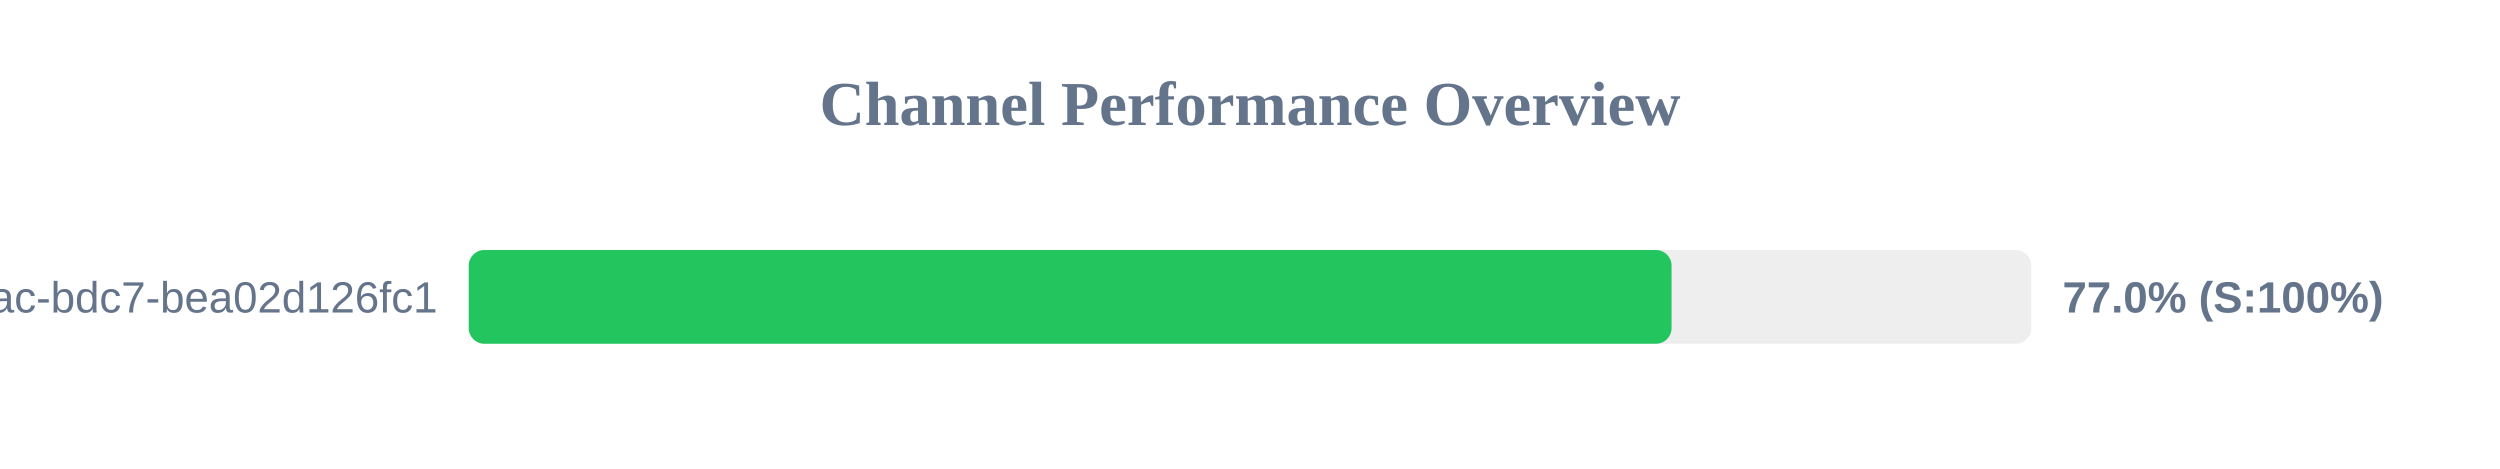
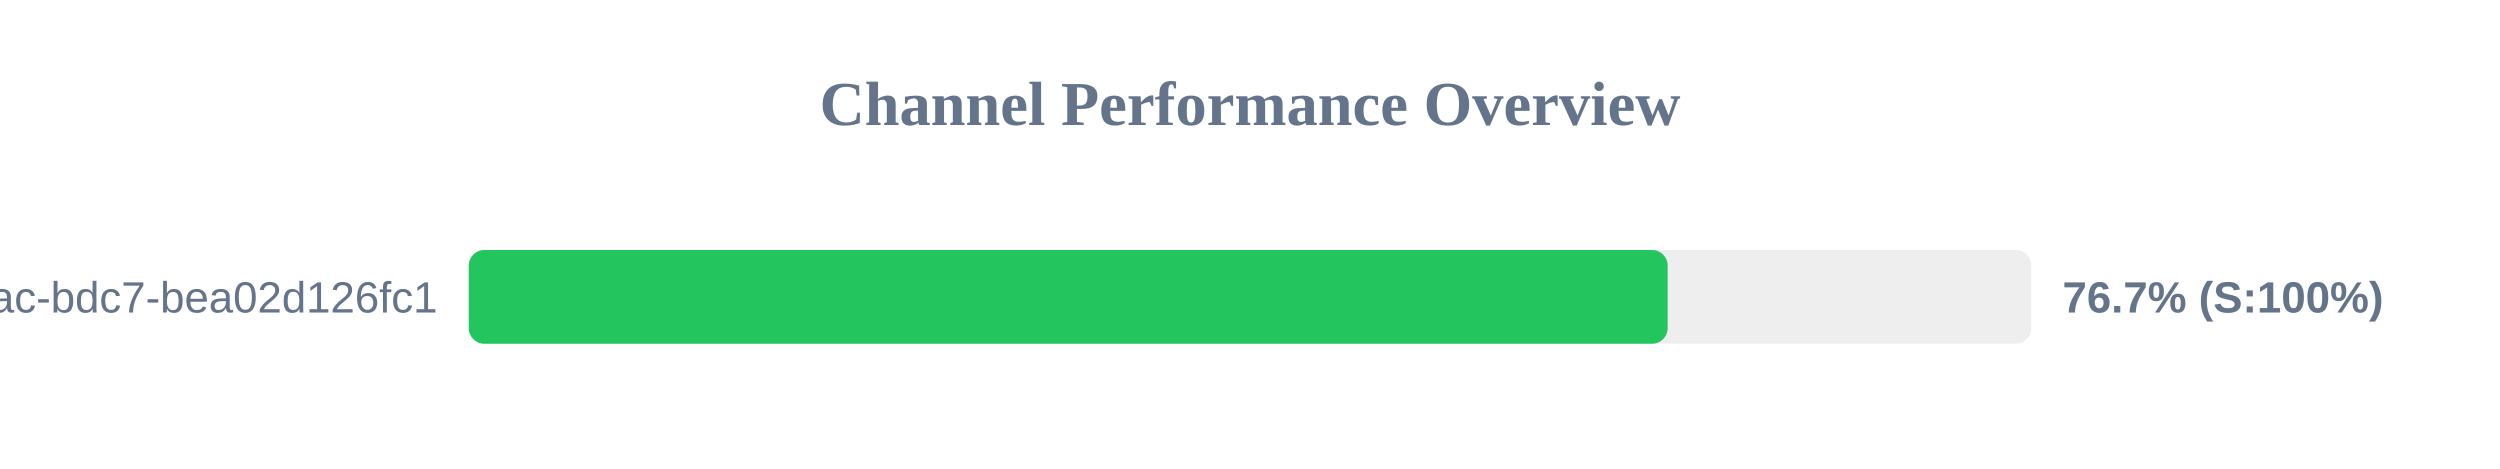
<svg xmlns="http://www.w3.org/2000/svg" width="800" height="150" version="1.1">
  <style>
        .row { font: 14px Arial; fill: #64748b; }
        .score { font: bold 14px Arial; fill: #64748b; }
    </style>
  <text x="400" y="40" text-anchor="middle" font-size="20px" font-weight="bold" fill="#64748b">Channel Performance Overview</text>
  <rect x="150" y="80" width="500" height="30" fill="#eee" rx="5" />
-   <rect x="150" y="80" width="384.9" height="30" fill="#22c55e" rx="5" />
+   <rect x="150" y="80" width="383.65" height="30" fill="#22c55e" rx="5" />
  <text x="140" y="100" text-anchor="end" class="row">?uuid=e31ad3e6-e341-42ac-bdc7-bea02d126fc1</text>
-   <text x="660" y="100" text-anchor="start" class="score">77.0% (S:100%)</text>
+   <text x="660" y="100" text-anchor="start" class="score">76.7% (S:100%)</text>
</svg>
